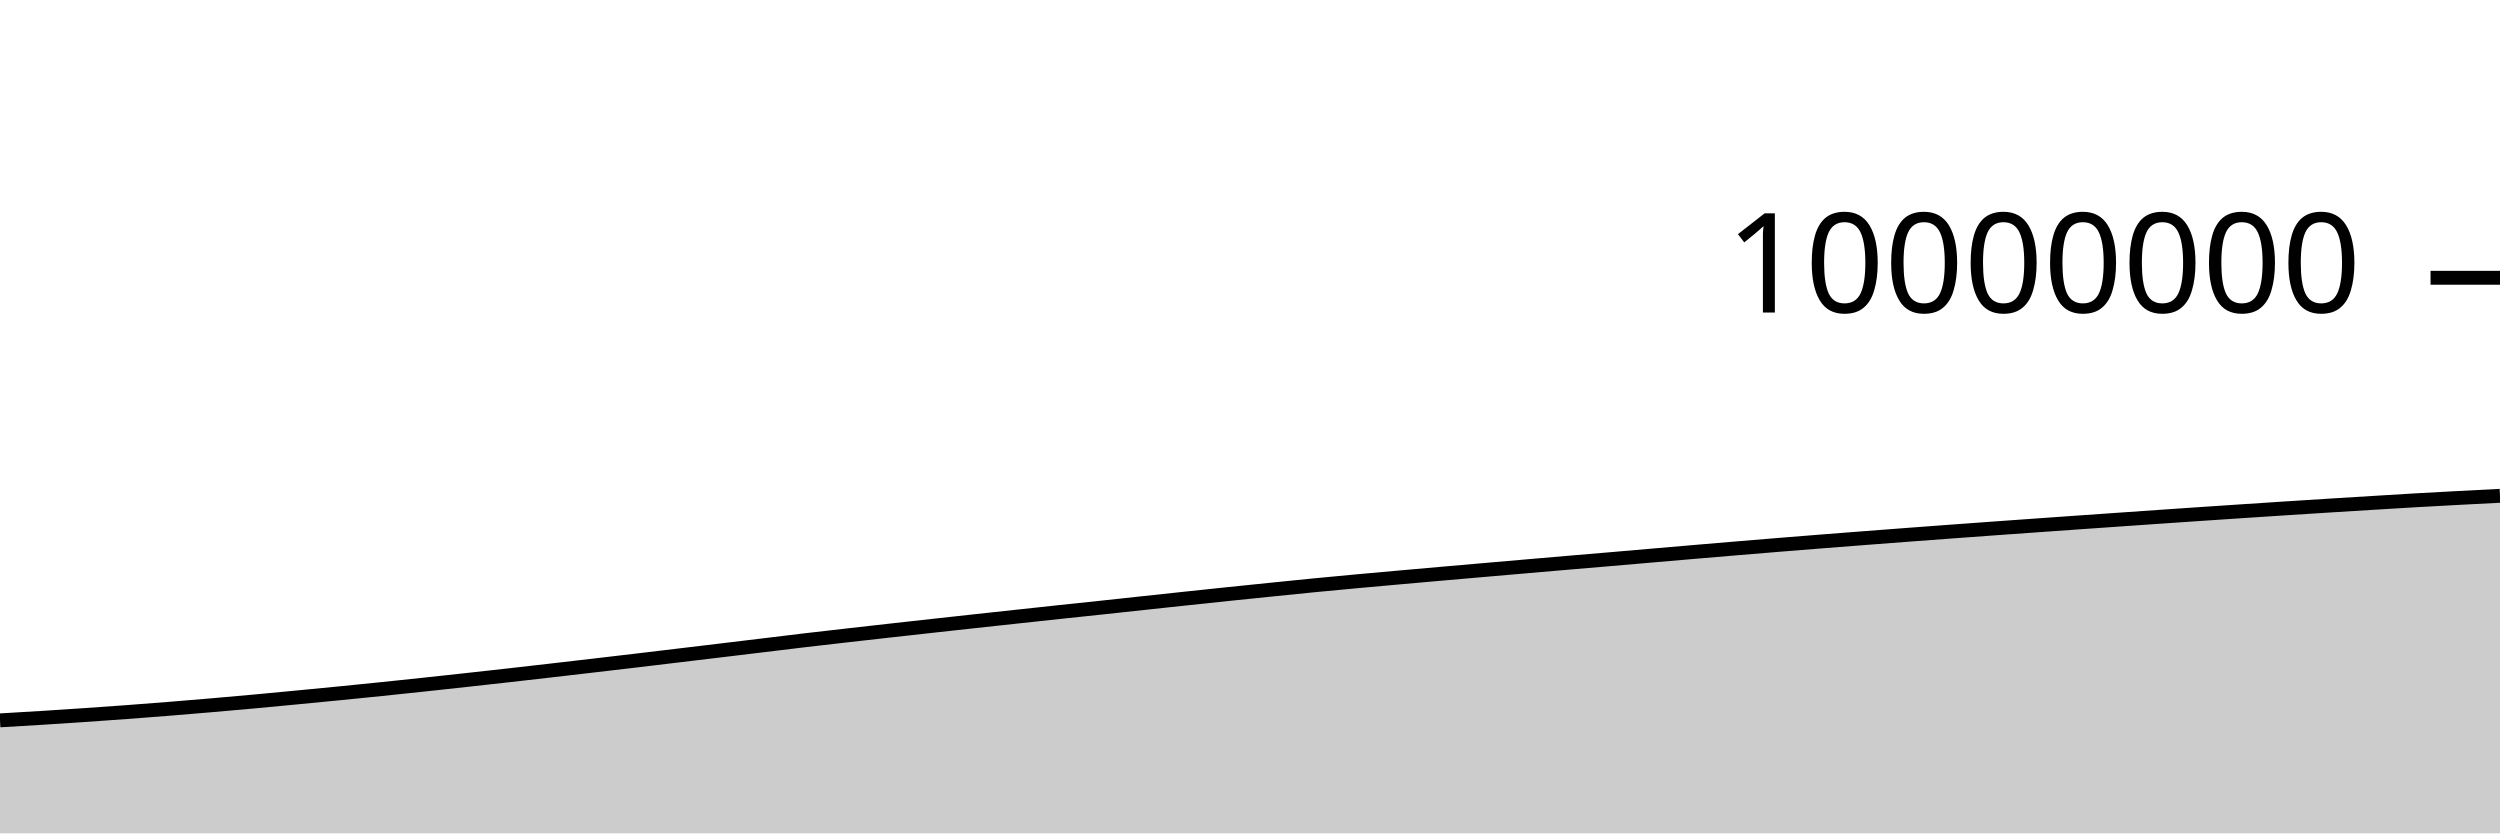
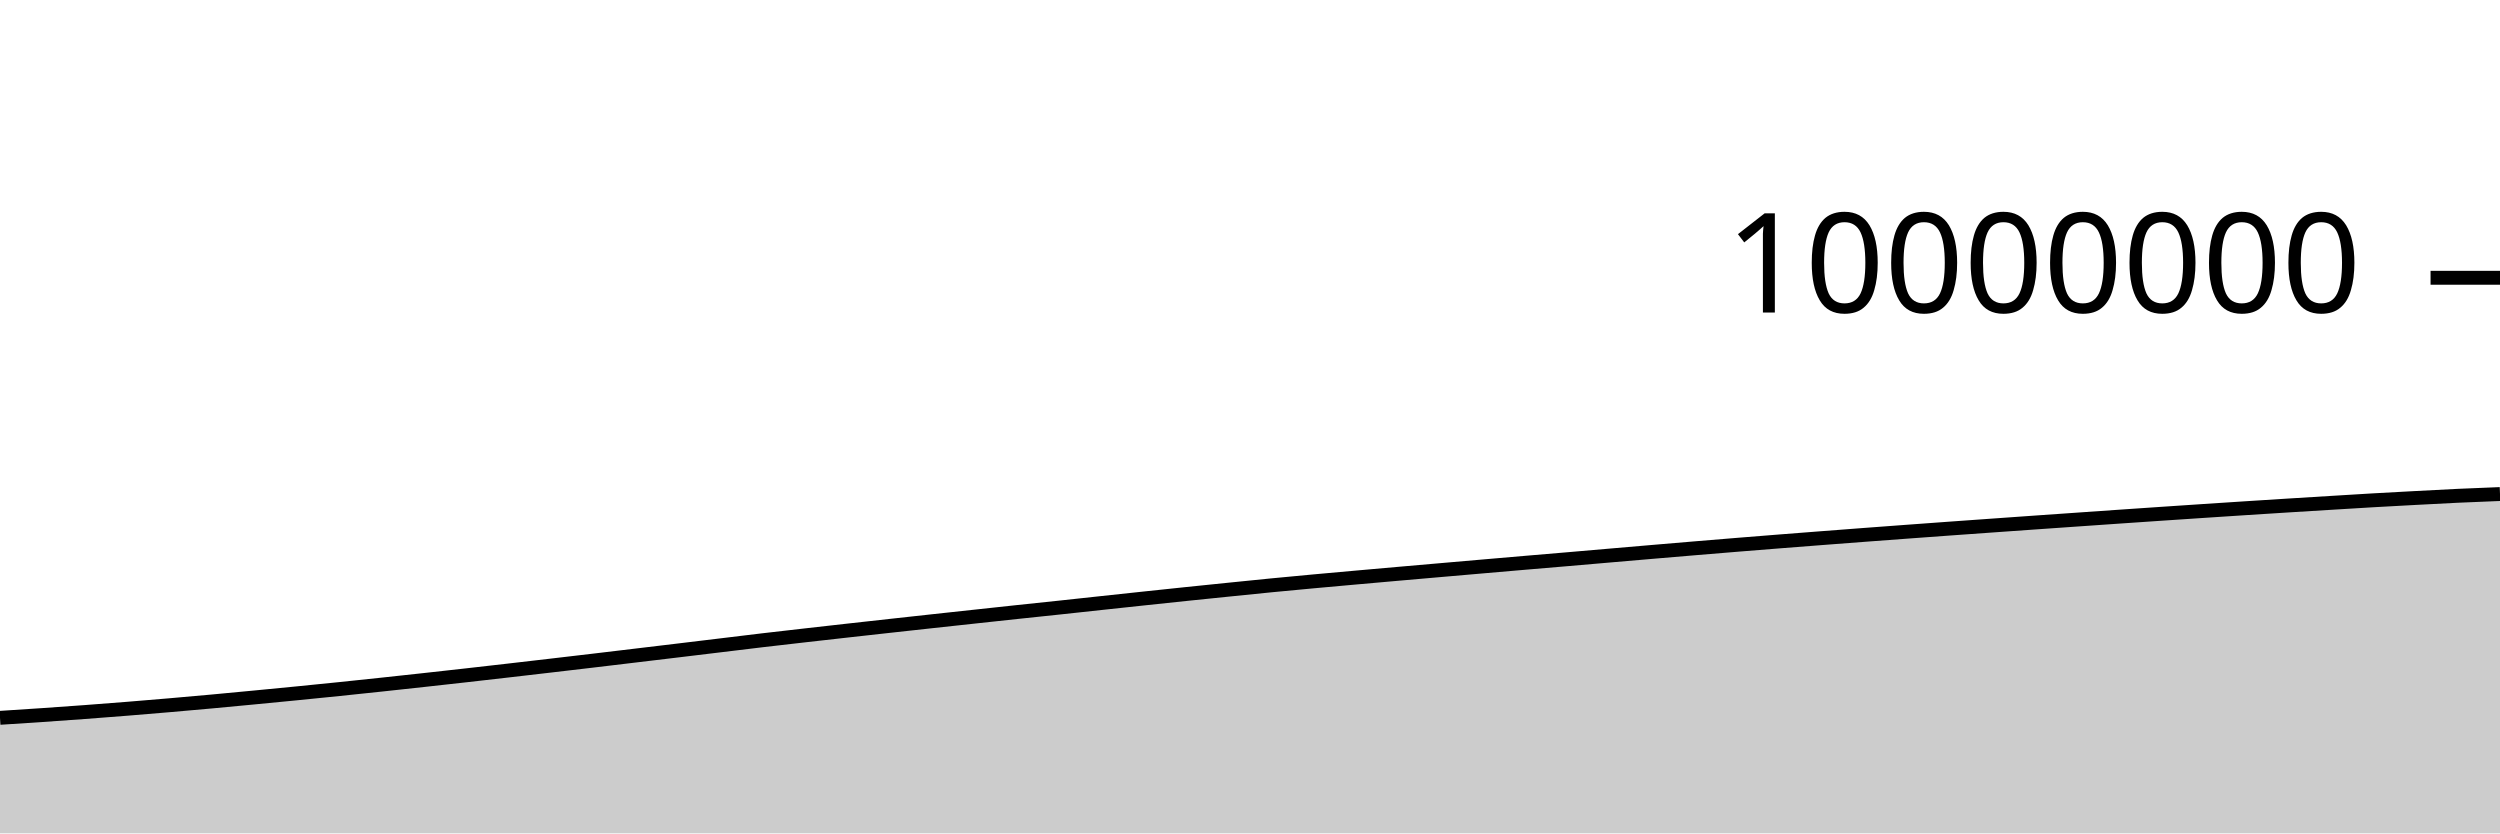
<svg xmlns="http://www.w3.org/2000/svg" viewBox="0 0 180 60">
  <g transform="translate(0,20)">
-     <path class="area" fill="rgba(0, 0, 0, 0.2)" d="M0,31.866C1.017,31.807,2.034,31.747,3.051,31.684C4.068,31.62,5.085,31.553,6.102,31.484C7.119,31.414,8.136,31.342,9.153,31.267C10.169,31.191,11.186,31.113,12.203,31.031C13.22,30.949,14.237,30.865,15.254,30.777C16.271,30.69,17.288,30.599,18.305,30.506C19.322,30.413,20.339,30.316,21.356,30.218C22.373,30.121,23.39,30.023,24.407,29.922C25.424,29.821,26.441,29.719,27.458,29.615C28.475,29.51,29.492,29.402,30.508,29.294C31.525,29.185,32.542,29.074,33.559,28.963C34.576,28.851,35.593,28.739,36.61,28.624C37.627,28.51,38.644,28.393,39.661,28.276C40.678,28.159,41.695,28.041,42.712,27.922C43.729,27.803,44.746,27.684,45.763,27.564C46.78,27.443,47.797,27.321,48.814,27.199C49.831,27.078,50.847,26.956,51.864,26.834C52.881,26.711,53.898,26.589,54.915,26.466C55.932,26.343,56.949,26.217,57.966,26.097C58.983,25.977,60,25.862,61.017,25.746C62.034,25.63,63.051,25.516,64.068,25.402C65.085,25.288,66.102,25.175,67.119,25.063C68.136,24.95,69.153,24.839,70.169,24.728C71.186,24.617,72.203,24.506,73.22,24.397C74.237,24.287,75.254,24.177,76.271,24.068C77.288,23.96,78.305,23.854,79.322,23.746C80.339,23.637,81.356,23.525,82.373,23.416C83.39,23.306,84.407,23.197,85.424,23.089C86.441,22.981,87.458,22.873,88.475,22.767C89.492,22.661,90.508,22.557,91.525,22.454C92.542,22.35,93.559,22.246,94.576,22.146C95.593,22.047,96.61,21.952,97.627,21.858C98.644,21.764,99.661,21.674,100.678,21.583C101.695,21.492,102.712,21.402,103.729,21.313C104.746,21.224,105.763,21.136,106.78,21.047C107.797,20.959,108.814,20.87,109.831,20.782C110.847,20.694,111.864,20.606,112.881,20.519C113.898,20.433,114.915,20.348,115.932,20.261C116.949,20.174,117.966,20.085,118.983,19.997C120,19.91,121.017,19.822,122.034,19.735C123.051,19.648,124.068,19.562,125.085,19.477C126.102,19.392,127.119,19.308,128.136,19.225C129.153,19.142,130.169,19.061,131.186,18.981C132.203,18.901,133.22,18.822,134.237,18.744C135.254,18.665,136.271,18.588,137.288,18.511C138.305,18.435,139.322,18.359,140.339,18.284C141.356,18.209,142.373,18.135,143.39,18.061C144.407,17.988,145.424,17.916,146.441,17.843C147.458,17.771,148.475,17.699,149.492,17.627C150.508,17.556,151.525,17.485,152.542,17.414C153.559,17.343,154.576,17.272,155.593,17.202C156.61,17.132,157.627,17.063,158.644,16.994C159.661,16.925,160.678,16.857,161.695,16.79C162.712,16.723,163.729,16.655,164.746,16.59C165.763,16.524,166.78,16.459,167.797,16.396C168.814,16.332,169.831,16.27,170.847,16.208C171.864,16.146,172.881,16.082,173.898,16.023C174.915,15.964,175.932,15.91,176.949,15.856C177.966,15.801,178.983,15.75,180,15.698L180,40C178.983,40,177.966,40,176.949,40C175.932,40,174.915,40,173.898,40C172.881,40,171.864,40,170.847,40C169.831,40,168.814,40,167.797,40C166.78,40,165.763,40,164.746,40C163.729,40,162.712,40,161.695,40C160.678,40,159.661,40,158.644,40C157.627,40,156.61,40,155.593,40C154.576,40,153.559,40,152.542,40C151.525,40,150.508,40,149.492,40C148.475,40,147.458,40,146.441,40C145.424,40,144.407,40,143.39,40C142.373,40,141.356,40,140.339,40C139.322,40,138.305,40,137.288,40C136.271,40,135.254,40,134.237,40C133.22,40,132.203,40,131.186,40C130.169,40,129.153,40,128.136,40C127.119,40,126.102,40,125.085,40C124.068,40,123.051,40,122.034,40C121.017,40,120,40,118.983,40C117.966,40,116.949,40,115.932,40C114.915,40,113.898,40,112.881,40C111.864,40,110.847,40,109.831,40C108.814,40,107.797,40,106.78,40C105.763,40,104.746,40,103.729,40C102.712,40,101.695,40,100.678,40C99.661,40,98.644,40,97.627,40C96.61,40,95.593,40,94.576,40C93.559,40,92.542,40,91.525,40C90.508,40,89.492,40,88.475,40C87.458,40,86.441,40,85.424,40C84.407,40,83.39,40,82.373,40C81.356,40,80.339,40,79.322,40C78.305,40,77.288,40,76.271,40C75.254,40,74.237,40,73.22,40C72.203,40,71.186,40,70.169,40C69.153,40,68.136,40,67.119,40C66.102,40,65.085,40,64.068,40C63.051,40,62.034,40,61.017,40C60,40,58.983,40,57.966,40C56.949,40,55.932,40,54.915,40C53.898,40,52.881,40,51.864,40C50.847,40,49.831,40,48.814,40C47.797,40,46.78,40,45.763,40C44.746,40,43.729,40,42.712,40C41.695,40,40.678,40,39.661,40C38.644,40,37.627,40,36.61,40C35.593,40,34.576,40,33.559,40C32.542,40,31.525,40,30.508,40C29.492,40,28.475,40,27.458,40C26.441,40,25.424,40,24.407,40C23.39,40,22.373,40,21.356,40C20.339,40,19.322,40,18.305,40C17.288,40,16.271,40,15.254,40C14.237,40,13.22,40,12.203,40C11.186,40,10.169,40,9.153,40C8.136,40,7.119,40,6.102,40C5.085,40,4.068,40,3.051,40C2.034,40,1.017,40,0,40Z" />
-     <path class="line" stroke="black" fill="none" d="M0,31.866C1.017,31.807,2.034,31.747,3.051,31.684C4.068,31.62,5.085,31.553,6.102,31.484C7.119,31.414,8.136,31.342,9.153,31.267C10.169,31.191,11.186,31.113,12.203,31.031C13.22,30.949,14.237,30.865,15.254,30.777C16.271,30.69,17.288,30.599,18.305,30.506C19.322,30.413,20.339,30.316,21.356,30.218C22.373,30.121,23.39,30.023,24.407,29.922C25.424,29.821,26.441,29.719,27.458,29.615C28.475,29.51,29.492,29.402,30.508,29.294C31.525,29.185,32.542,29.074,33.559,28.963C34.576,28.851,35.593,28.739,36.61,28.624C37.627,28.51,38.644,28.393,39.661,28.276C40.678,28.159,41.695,28.041,42.712,27.922C43.729,27.803,44.746,27.684,45.763,27.564C46.78,27.443,47.797,27.321,48.814,27.199C49.831,27.078,50.847,26.956,51.864,26.834C52.881,26.711,53.898,26.589,54.915,26.466C55.932,26.343,56.949,26.217,57.966,26.097C58.983,25.977,60,25.862,61.017,25.746C62.034,25.63,63.051,25.516,64.068,25.402C65.085,25.288,66.102,25.175,67.119,25.063C68.136,24.95,69.153,24.839,70.169,24.728C71.186,24.617,72.203,24.506,73.22,24.397C74.237,24.287,75.254,24.177,76.271,24.068C77.288,23.96,78.305,23.854,79.322,23.746C80.339,23.637,81.356,23.525,82.373,23.416C83.39,23.306,84.407,23.197,85.424,23.089C86.441,22.981,87.458,22.873,88.475,22.767C89.492,22.661,90.508,22.557,91.525,22.454C92.542,22.35,93.559,22.246,94.576,22.146C95.593,22.047,96.61,21.952,97.627,21.858C98.644,21.764,99.661,21.674,100.678,21.583C101.695,21.492,102.712,21.402,103.729,21.313C104.746,21.224,105.763,21.136,106.78,21.047C107.797,20.959,108.814,20.87,109.831,20.782C110.847,20.694,111.864,20.606,112.881,20.519C113.898,20.433,114.915,20.348,115.932,20.261C116.949,20.174,117.966,20.085,118.983,19.997C120,19.91,121.017,19.822,122.034,19.735C123.051,19.648,124.068,19.562,125.085,19.477C126.102,19.392,127.119,19.308,128.136,19.225C129.153,19.142,130.169,19.061,131.186,18.981C132.203,18.901,133.22,18.822,134.237,18.744C135.254,18.665,136.271,18.588,137.288,18.511C138.305,18.435,139.322,18.359,140.339,18.284C141.356,18.209,142.373,18.135,143.39,18.061C144.407,17.988,145.424,17.916,146.441,17.843C147.458,17.771,148.475,17.699,149.492,17.627C150.508,17.556,151.525,17.485,152.542,17.414C153.559,17.343,154.576,17.272,155.593,17.202C156.61,17.132,157.627,17.063,158.644,16.994C159.661,16.925,160.678,16.857,161.695,16.79C162.712,16.723,163.729,16.655,164.746,16.59C165.763,16.524,166.78,16.459,167.797,16.396C168.814,16.332,169.831,16.27,170.847,16.208C171.864,16.146,172.881,16.082,173.898,16.023C174.915,15.964,175.932,15.91,176.949,15.856C177.966,15.801,178.983,15.75,180,15.698" />
+     <path class="area" fill="rgba(0, 0, 0, 0.2)" d="M0,31.684C1.017,31.618,2.034,31.553,3.051,31.484C4.068,31.414,5.085,31.342,6.102,31.267C7.119,31.191,8.136,31.113,9.153,31.031C10.169,30.949,11.186,30.865,12.203,30.777C13.22,30.69,14.237,30.599,15.254,30.506C16.271,30.413,17.288,30.316,18.305,30.218C19.322,30.121,20.339,30.023,21.356,29.922C22.373,29.821,23.39,29.719,24.407,29.615C25.424,29.51,26.441,29.402,27.458,29.294C28.475,29.185,29.492,29.074,30.508,28.963C31.525,28.851,32.542,28.739,33.559,28.624C34.576,28.51,35.593,28.393,36.61,28.276C37.627,28.159,38.644,28.041,39.661,27.922C40.678,27.803,41.695,27.684,42.712,27.564C43.729,27.443,44.746,27.321,45.763,27.199C46.78,27.078,47.797,26.956,48.814,26.834C49.831,26.711,50.847,26.589,51.864,26.466C52.881,26.343,53.898,26.217,54.915,26.097C55.932,25.977,56.949,25.862,57.966,25.746C58.983,25.63,60,25.516,61.017,25.402C62.034,25.288,63.051,25.175,64.068,25.063C65.085,24.95,66.102,24.839,67.119,24.728C68.136,24.617,69.153,24.506,70.169,24.397C71.186,24.287,72.203,24.177,73.22,24.068C74.237,23.96,75.254,23.854,76.271,23.746C77.288,23.637,78.305,23.525,79.322,23.416C80.339,23.306,81.356,23.197,82.373,23.089C83.39,22.981,84.407,22.873,85.424,22.767C86.441,22.661,87.458,22.557,88.475,22.454C89.492,22.35,90.508,22.246,91.525,22.146C92.542,22.047,93.559,21.952,94.576,21.858C95.593,21.764,96.61,21.674,97.627,21.583C98.644,21.492,99.661,21.402,100.678,21.313C101.695,21.224,102.712,21.136,103.729,21.047C104.746,20.959,105.763,20.87,106.78,20.782C107.797,20.694,108.814,20.606,109.831,20.519C110.847,20.433,111.864,20.348,112.881,20.261C113.898,20.174,114.915,20.085,115.932,19.997C116.949,19.91,117.966,19.822,118.983,19.735C120,19.648,121.017,19.562,122.034,19.477C123.051,19.392,124.068,19.308,125.085,19.225C126.102,19.142,127.119,19.061,128.136,18.981C129.153,18.901,130.169,18.822,131.186,18.744C132.203,18.665,133.22,18.588,134.237,18.511C135.254,18.435,136.271,18.359,137.288,18.284C138.305,18.209,139.322,18.135,140.339,18.061C141.356,17.988,142.373,17.916,143.39,17.843C144.407,17.771,145.424,17.699,146.441,17.627C147.458,17.556,148.475,17.485,149.492,17.414C150.508,17.343,151.525,17.272,152.542,17.202C153.559,17.132,154.576,17.063,155.593,16.994C156.61,16.925,157.627,16.857,158.644,16.79C159.661,16.723,160.678,16.656,161.695,16.59C162.712,16.524,163.729,16.459,164.746,16.396C165.763,16.332,166.78,16.27,167.797,16.208C168.814,16.146,169.831,16.082,170.847,16.023C171.864,15.964,172.881,15.91,173.898,15.856C174.915,15.801,175.932,15.745,176.949,15.698C177.966,15.65,178.983,15.61,180,15.571L180,40C178.983,40,177.966,40,176.949,40C175.932,40,174.915,40,173.898,40C172.881,40,171.864,40,170.847,40C169.831,40,168.814,40,167.797,40C166.78,40,165.763,40,164.746,40C163.729,40,162.712,40,161.695,40C160.678,40,159.661,40,158.644,40C157.627,40,156.61,40,155.593,40C154.576,40,153.559,40,152.542,40C151.525,40,150.508,40,149.492,40C148.475,40,147.458,40,146.441,40C145.424,40,144.407,40,143.39,40C142.373,40,141.356,40,140.339,40C139.322,40,138.305,40,137.288,40C136.271,40,135.254,40,134.237,40C133.22,40,132.203,40,131.186,40C130.169,40,129.153,40,128.136,40C127.119,40,126.102,40,125.085,40C124.068,40,123.051,40,122.034,40C121.017,40,120,40,118.983,40C117.966,40,116.949,40,115.932,40C114.915,40,113.898,40,112.881,40C111.864,40,110.847,40,109.831,40C108.814,40,107.797,40,106.78,40C105.763,40,104.746,40,103.729,40C102.712,40,101.695,40,100.678,40C99.661,40,98.644,40,97.627,40C96.61,40,95.593,40,94.576,40C93.559,40,92.542,40,91.525,40C90.508,40,89.492,40,88.475,40C87.458,40,86.441,40,85.424,40C84.407,40,83.39,40,82.373,40C81.356,40,80.339,40,79.322,40C78.305,40,77.288,40,76.271,40C75.254,40,74.237,40,73.22,40C72.203,40,71.186,40,70.169,40C69.153,40,68.136,40,67.119,40C66.102,40,65.085,40,64.068,40C63.051,40,62.034,40,61.017,40C60,40,58.983,40,57.966,40C56.949,40,55.932,40,54.915,40C53.898,40,52.881,40,51.864,40C50.847,40,49.831,40,48.814,40C47.797,40,46.78,40,45.763,40C44.746,40,43.729,40,42.712,40C41.695,40,40.678,40,39.661,40C38.644,40,37.627,40,36.61,40C35.593,40,34.576,40,33.559,40C32.542,40,31.525,40,30.508,40C29.492,40,28.475,40,27.458,40C26.441,40,25.424,40,24.407,40C23.39,40,22.373,40,21.356,40C20.339,40,19.322,40,18.305,40C17.288,40,16.271,40,15.254,40C14.237,40,13.22,40,12.203,40C11.186,40,10.169,40,9.153,40C8.136,40,7.119,40,6.102,40C5.085,40,4.068,40,3.051,40C2.034,40,1.017,40,0,40Z" />
+     <path class="line" stroke="black" fill="none" d="M0,31.684C1.017,31.618,2.034,31.553,3.051,31.484C4.068,31.414,5.085,31.342,6.102,31.267C7.119,31.191,8.136,31.113,9.153,31.031C10.169,30.949,11.186,30.865,12.203,30.777C13.22,30.69,14.237,30.599,15.254,30.506C16.271,30.413,17.288,30.316,18.305,30.218C19.322,30.121,20.339,30.023,21.356,29.922C22.373,29.821,23.39,29.719,24.407,29.615C25.424,29.51,26.441,29.402,27.458,29.294C28.475,29.185,29.492,29.074,30.508,28.963C31.525,28.851,32.542,28.739,33.559,28.624C34.576,28.51,35.593,28.393,36.61,28.276C37.627,28.159,38.644,28.041,39.661,27.922C40.678,27.803,41.695,27.684,42.712,27.564C43.729,27.443,44.746,27.321,45.763,27.199C46.78,27.078,47.797,26.956,48.814,26.834C49.831,26.711,50.847,26.589,51.864,26.466C52.881,26.343,53.898,26.217,54.915,26.097C55.932,25.977,56.949,25.862,57.966,25.746C58.983,25.63,60,25.516,61.017,25.402C62.034,25.288,63.051,25.175,64.068,25.063C65.085,24.95,66.102,24.839,67.119,24.728C68.136,24.617,69.153,24.506,70.169,24.397C71.186,24.287,72.203,24.177,73.22,24.068C74.237,23.96,75.254,23.854,76.271,23.746C77.288,23.637,78.305,23.525,79.322,23.416C80.339,23.306,81.356,23.197,82.373,23.089C83.39,22.981,84.407,22.873,85.424,22.767C86.441,22.661,87.458,22.557,88.475,22.454C89.492,22.35,90.508,22.246,91.525,22.146C92.542,22.047,93.559,21.952,94.576,21.858C95.593,21.764,96.61,21.674,97.627,21.583C98.644,21.492,99.661,21.402,100.678,21.313C101.695,21.224,102.712,21.136,103.729,21.047C104.746,20.959,105.763,20.87,106.78,20.782C107.797,20.694,108.814,20.606,109.831,20.519C110.847,20.433,111.864,20.348,112.881,20.261C113.898,20.174,114.915,20.085,115.932,19.997C116.949,19.91,117.966,19.822,118.983,19.735C120,19.648,121.017,19.562,122.034,19.477C123.051,19.392,124.068,19.308,125.085,19.225C126.102,19.142,127.119,19.061,128.136,18.981C129.153,18.901,130.169,18.822,131.186,18.744C132.203,18.665,133.22,18.588,134.237,18.511C135.254,18.435,136.271,18.359,137.288,18.284C138.305,18.209,139.322,18.135,140.339,18.061C141.356,17.988,142.373,17.916,143.39,17.843C144.407,17.771,145.424,17.699,146.441,17.627C147.458,17.556,148.475,17.485,149.492,17.414C150.508,17.343,151.525,17.272,152.542,17.202C153.559,17.132,154.576,17.063,155.593,16.994C156.61,16.925,157.627,16.857,158.644,16.79C159.661,16.723,160.678,16.656,161.695,16.59C162.712,16.524,163.729,16.459,164.746,16.396C165.763,16.332,166.78,16.27,167.797,16.208C168.814,16.146,169.831,16.082,170.847,16.023C171.864,15.964,172.881,15.91,173.898,15.856C174.915,15.801,175.932,15.745,176.949,15.698C177.966,15.65,178.983,15.61,180,15.571" />
    <path class="axis-ceiling" stroke-width="1" stroke="black" fill="none" d="M175,0L180,0" />
    <text class="axis-ceiling-label" font-family="sans-serif" text-anchor="end" font-size="10px" x="170" y="2.5">10000000</text>
  </g>
</svg>
